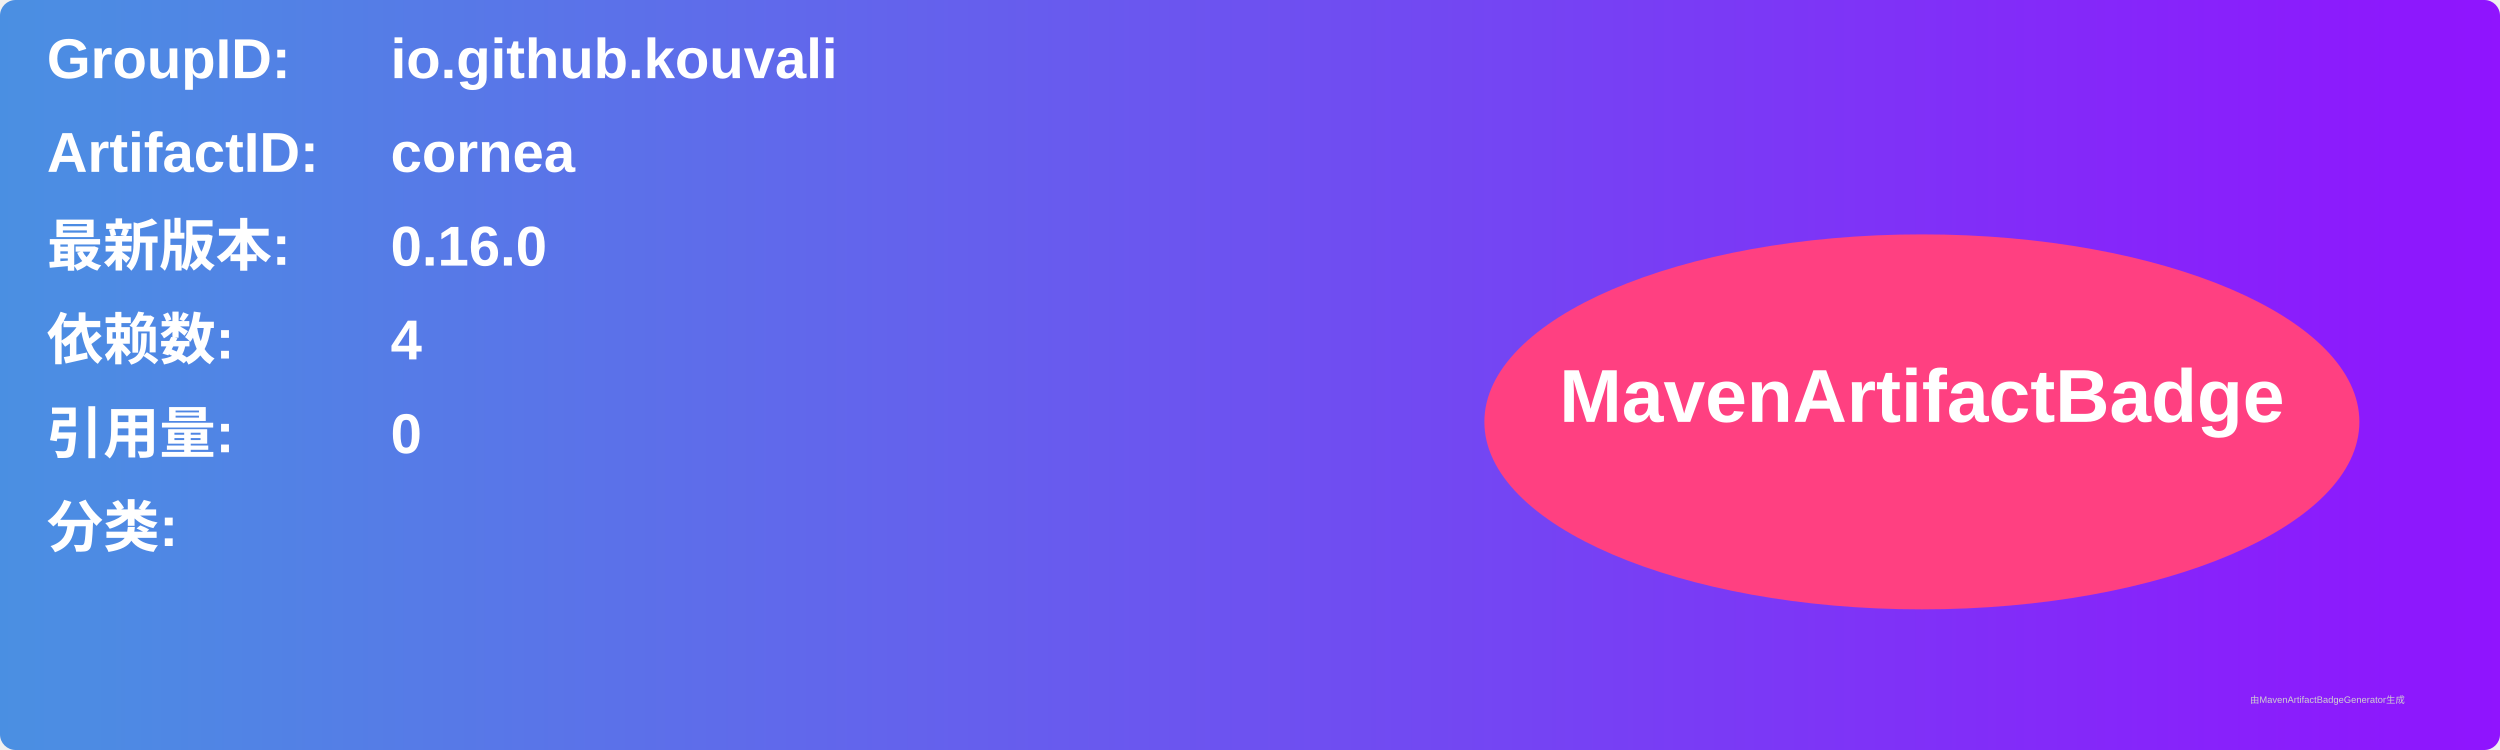
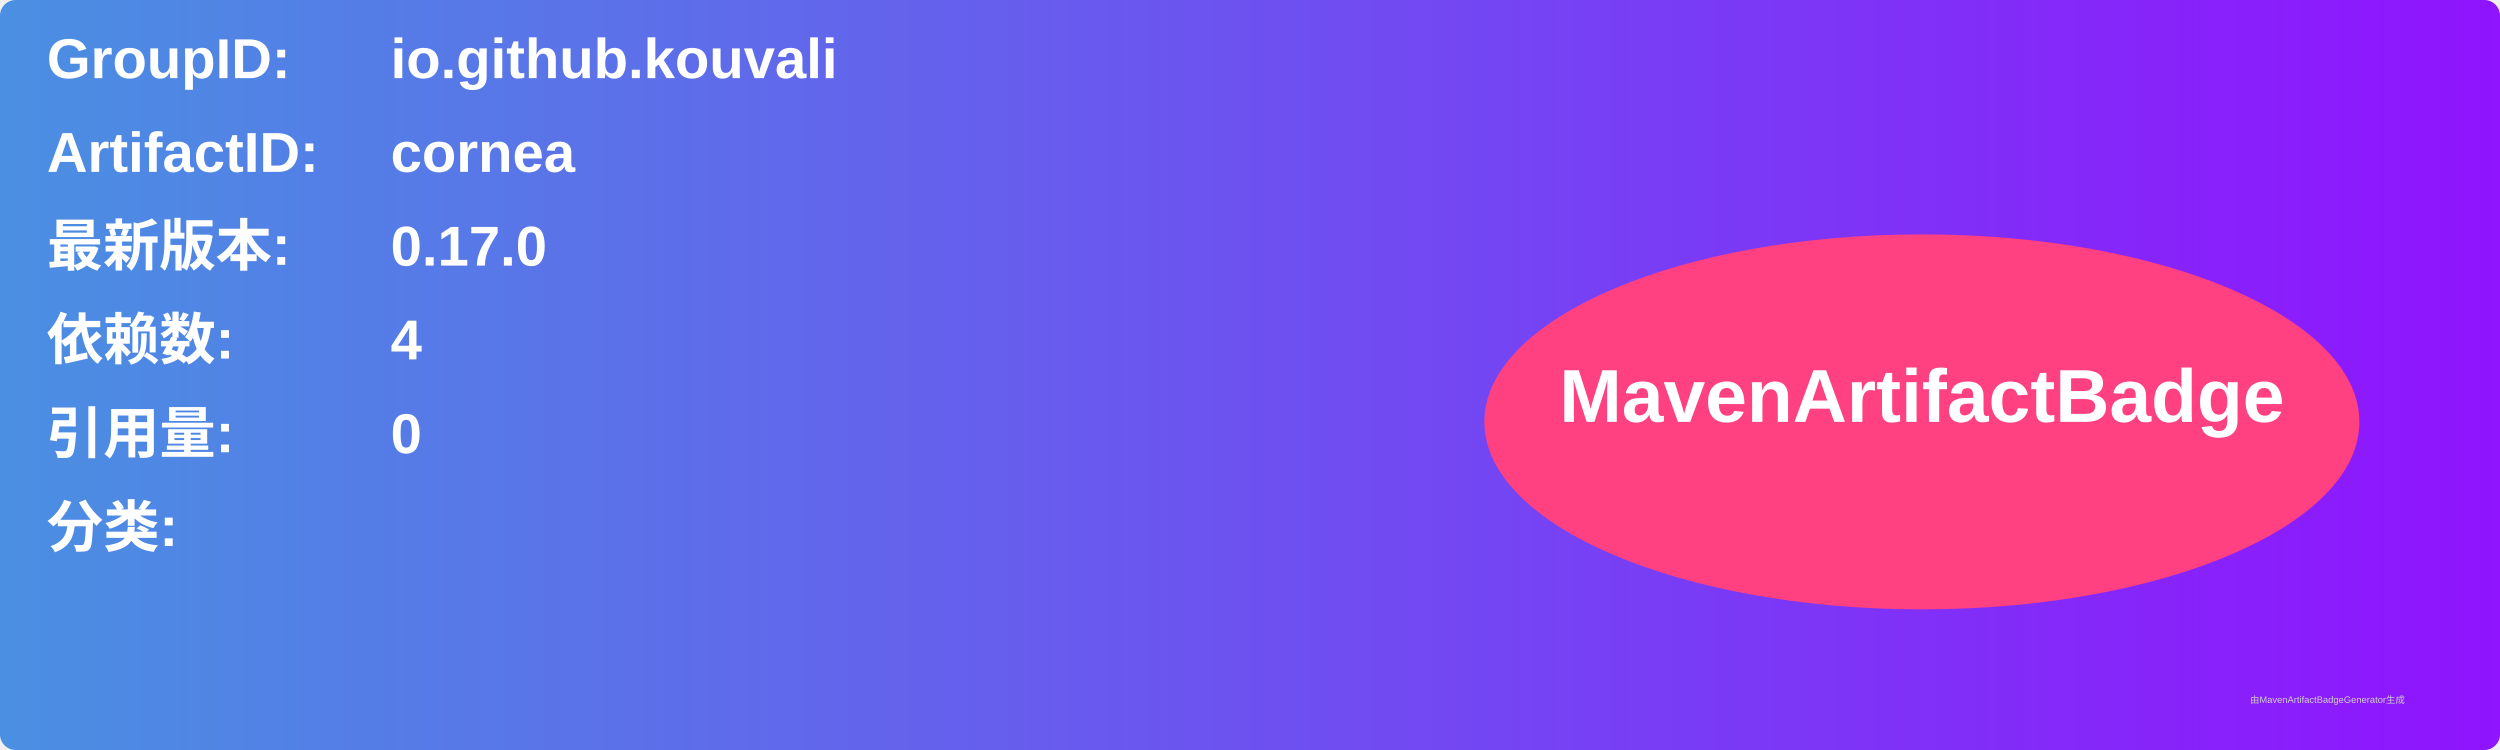
<svg xmlns="http://www.w3.org/2000/svg" width="800" height="240" viewBox="0 0 800 240">
  <linearGradient id="grad" x1="0%" y1="0%" x2="100%" y2="0%">
    <stop offset="0%" stop-color="#4a90e2" />
    <stop offset="100%" stop-color="#9013fe" />
  </linearGradient>
  <rect width="100%" height="100%" rx="5" ry="5" fill="url(#grad)" />
  <g transform="translate(15, 15)">
    <text x="0" y="10" font-family="Arial" font-size="18" fill="white" font-weight="bold" width="260">GroupID:</text>
    <text x="110" y="10" font-family="Arial" font-size="18" fill="white" font-weight="bold" width="460">io.github.kouvali</text>
    <text x="0" y="40" font-family="Arial" font-size="18" fill="white" font-weight="bold" width="260">ArtifactID:</text>
    <text x="110" y="40" font-family="Arial" font-size="18" fill="white" font-weight="bold" width="460">cornea</text>
    <text x="0" y="70" font-family="Arial" font-size="18" fill="white" font-weight="bold">最新版本:</text>
    <text x="110" y="70" font-family="Arial" font-size="18" fill="white" font-weight="bold">
-       <tspan font-weight="bold">0.16.0</tspan>
+       <tspan font-weight="bold">0.17.0</tspan>
    </text>
    <text x="0" y="100" font-family="Arial" font-size="18" fill="white" font-weight="bold">依赖数: </text>
    <text x="110" y="100" font-family="Arial" font-size="18" fill="white">
      <tspan font-weight="bold">4</tspan>
    </text>
    <text x="0" y="130" font-family="Arial" font-size="18" fill="white" font-weight="bold">引用量: </text>
    <text x="110" y="130" font-family="Arial" font-size="18" fill="white">
      <tspan font-weight="bold">0</tspan>
    </text>
    <text x="0" y="160" font-family="Arial" font-size="18" fill="white" font-weight="bold">分类:</text>
    <text x="10" y="190" font-family="Arial" font-size="10" fill="white">
      <tspan font-weight="bold" />
    </text>
    <ellipse cx="600" cy="120" rx="140" ry="60" fill="#ff4081" />
    <text x="600" y="120" text-anchor="middle" font-family="Arial" font-size="24" fill="white" font-weight="bold">MavenArtifactBadge</text>
  </g>
  <text x="720" y="225" font-family="Arial" font-size="3" fill="#d0d0d0">由MavenArtifactBadgeGenerator生成</text>
</svg>
